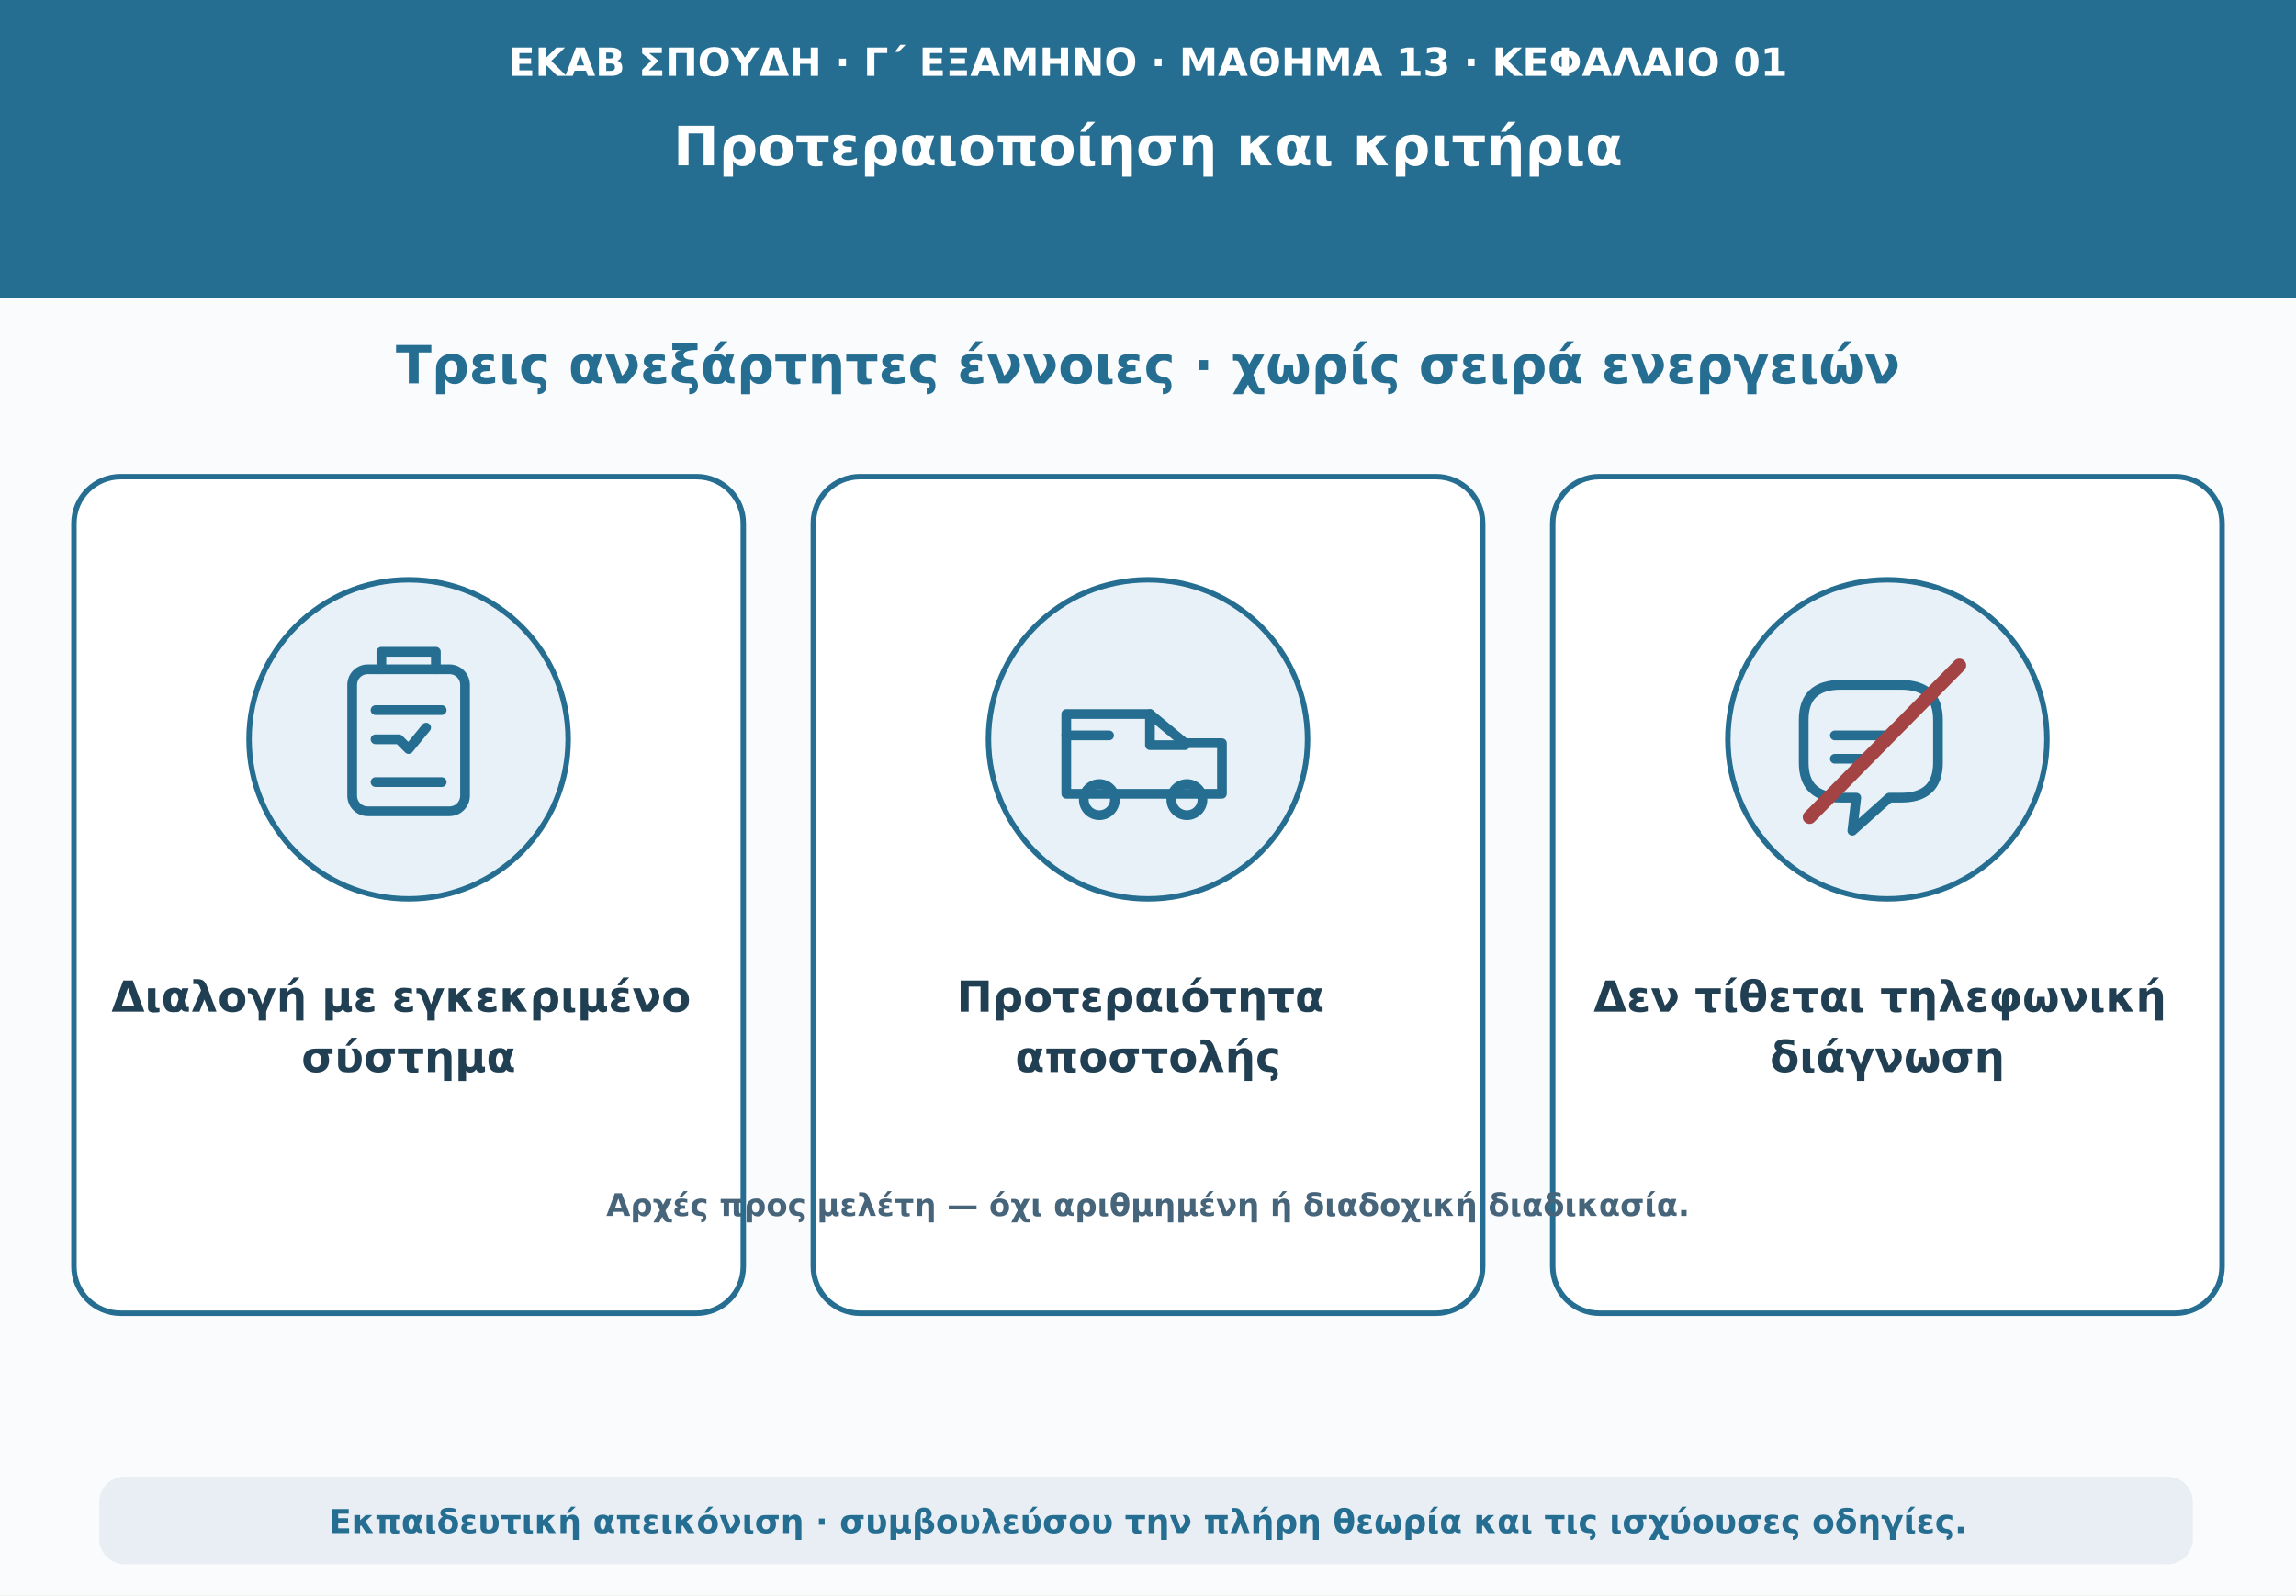
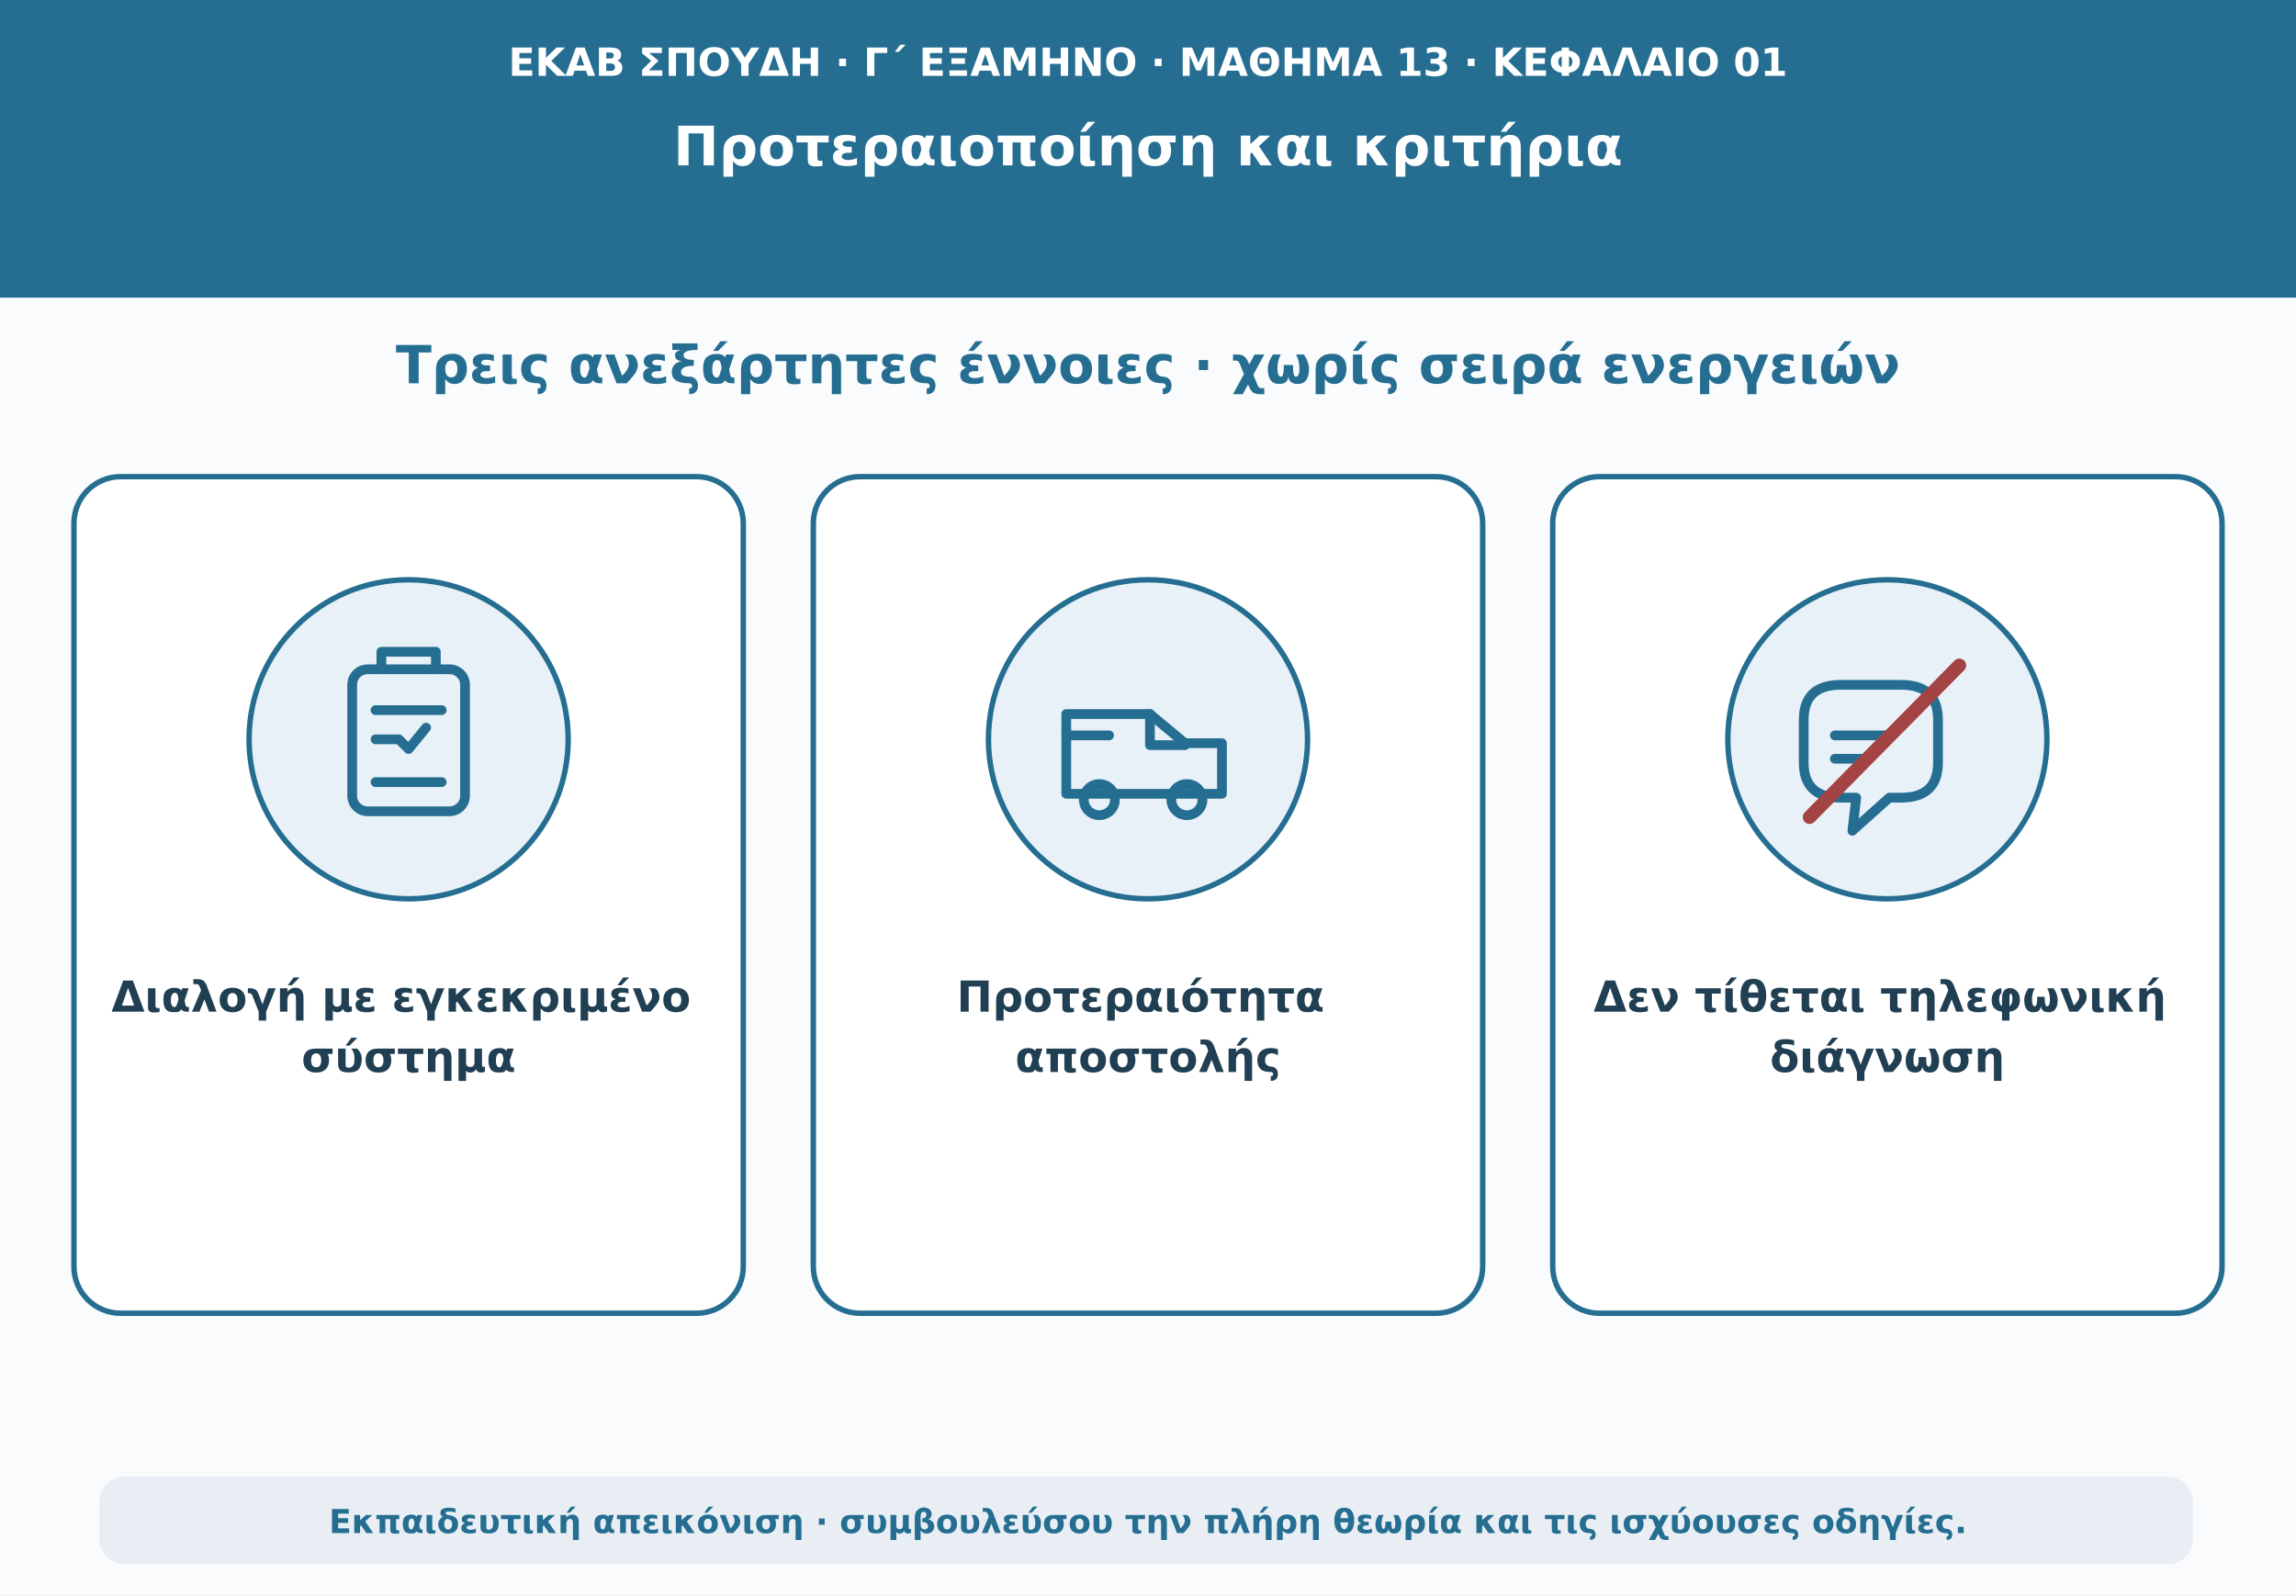
<svg xmlns="http://www.w3.org/2000/svg" viewBox="0 0 1180 820" role="img" aria-labelledby="t d">
  <rect width="1180" height="820" fill="#f9fbfd" />
  <path d="M0 0H1180V153H0Z" fill="#256e91" />
  <text x="590" y="39" text-anchor="middle" font-family="DejaVu Sans,Arial,sans-serif" font-size="20" font-weight="690" fill="#ffffff">ΕΚΑΒ ΣΠΟΥΔΗ · Γ΄ ΕΞΑΜΗΝΟ · ΜΑΘΗΜΑ 13 · ΚΕΦΑΛΑΙΟ 01</text>
  <text x="590" y="85" text-anchor="middle" font-family="DejaVu Sans,Arial,sans-serif" font-size="28" font-weight="760" fill="#ffffff">Προτεραιοποίηση και κριτήρια</text>
  <text x="590" y="197" text-anchor="middle" font-family="DejaVu Sans,Arial,sans-serif" font-size="27" font-weight="740" fill="#256e91">Τρεις ανεξάρτητες έννοιες · χωρίς σειρά ενεργειών</text>
  <g fill="#ffffff" stroke="#256e91" stroke-width="2.8">
    <rect x="38" y="245" width="344" height="430" rx="24" />
    <rect x="418" y="245" width="344" height="430" rx="24" />
    <rect x="798" y="245" width="344" height="430" rx="24" />
  </g>
  <g fill="#e8f1f7" stroke="#256e91" stroke-width="2.8">
    <circle cx="210" cy="380" r="82" />
    <circle cx="590" cy="380" r="82" />
    <circle cx="970" cy="380" r="82" />
  </g>
  <g fill="none" stroke="#256e91" stroke-width="5" stroke-linecap="round" stroke-linejoin="round">
    <rect x="181" y="344" width="58" height="73" rx="8" />
    <path d="M196 344v-9h28v9M193 365h34M193 380h12l5 5 9-11M193 402h34" />
    <path d="M548 367h43l18 15h19v26h-80Z" />
    <path d="M591 367v16h18M548 378h22" />
    <circle cx="565" cy="411" r="8" />
    <circle cx="610" cy="411" r="8" />
    <path d="M946 352q-19 0-19 18v22q0 18 19 18h8l-2 17 19-17h6q19 0 19-18v-22q0-18-19-18Z" />
    <path d="M943 378h27M943 390h17" />
    <path d="M930 420l77-78" stroke="#a44343" stroke-width="7" />
  </g>
  <g text-anchor="middle" font-family="DejaVu Sans,Arial,sans-serif" fill="#213f53" font-size="22" font-weight="700">
    <text x="210" y="520">
      <tspan x="210">Διαλογή με εγκεκριμένο</tspan>
      <tspan x="210" dy="31">σύστημα</tspan>
    </text>
    <text x="590" y="520">
      <tspan x="590">Προτεραιότητα</tspan>
      <tspan x="590" dy="31">αποστολής</tspan>
    </text>
    <text x="970" y="520">
      <tspan x="970">Δεν τίθεται τηλεφωνική</tspan>
      <tspan x="970" dy="31">διάγνωση</tspan>
    </text>
  </g>
-   <text x="590" y="625" text-anchor="middle" font-family="DejaVu Sans,Arial,sans-serif" font-size="16" font-weight="600" fill="#46647a">Αρχές προς μελέτη — όχι αριθμημένη ή διαδοχική διαδικασία.</text>
  <rect x="51" y="759" width="1076" height="45" rx="13" fill="#e8eef3" />
  <text x="590" y="788" text-anchor="middle" font-family="DejaVu Sans,Arial,sans-serif" font-size="17" font-weight="610" fill="#256e91">Εκπαιδευτική απεικόνιση · συμβουλεύσου την πλήρη θεωρία και τις ισχύουσες οδηγίες.</text>
</svg>
